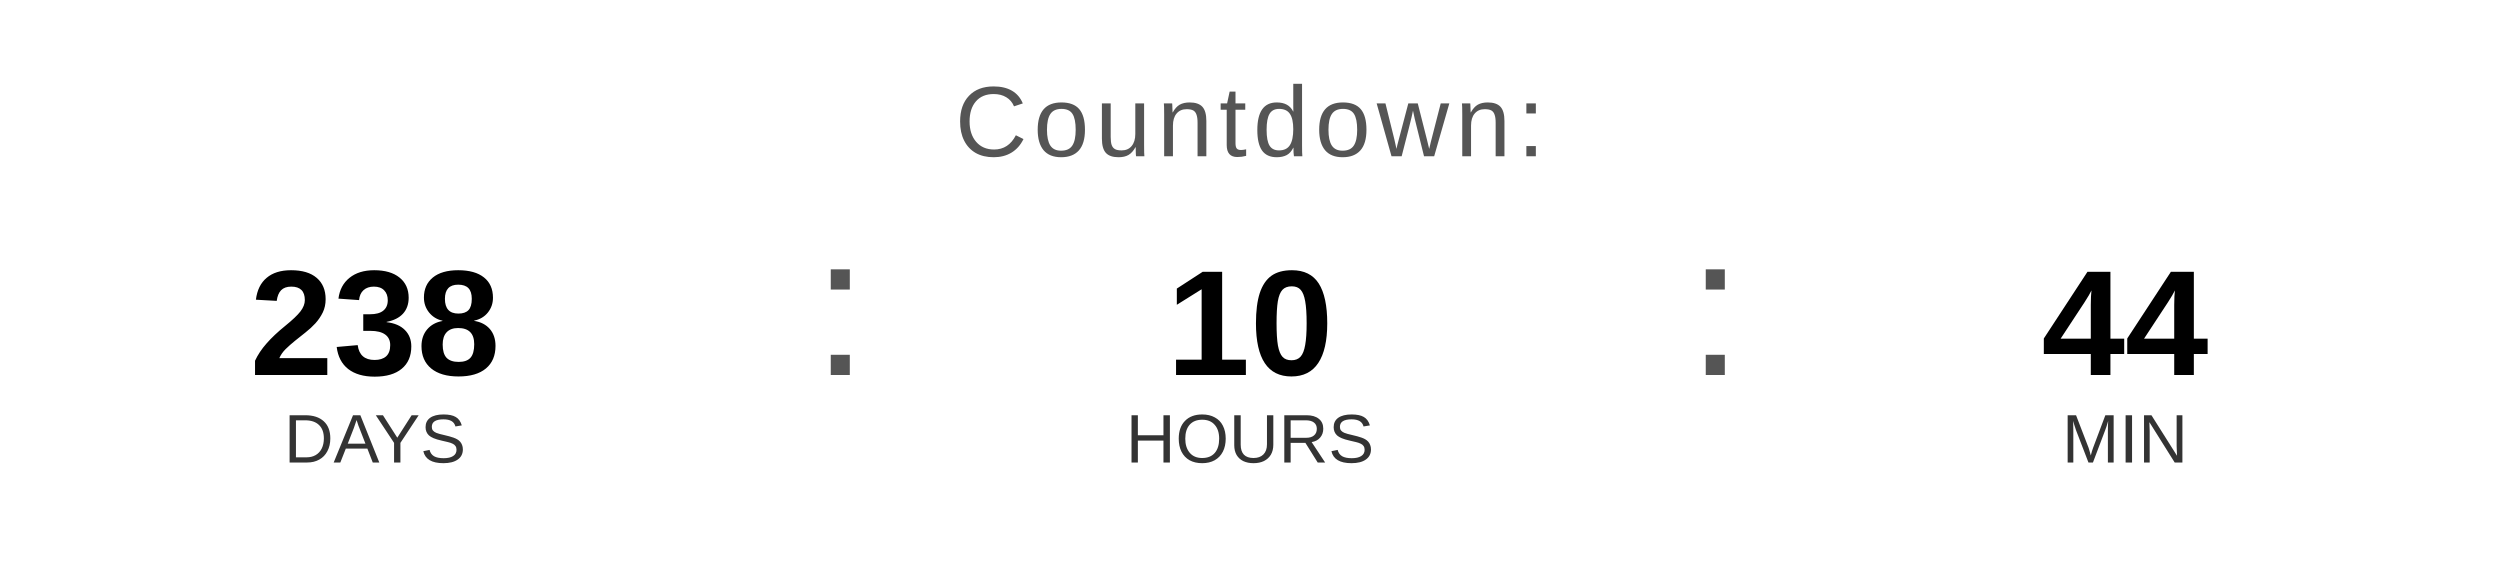
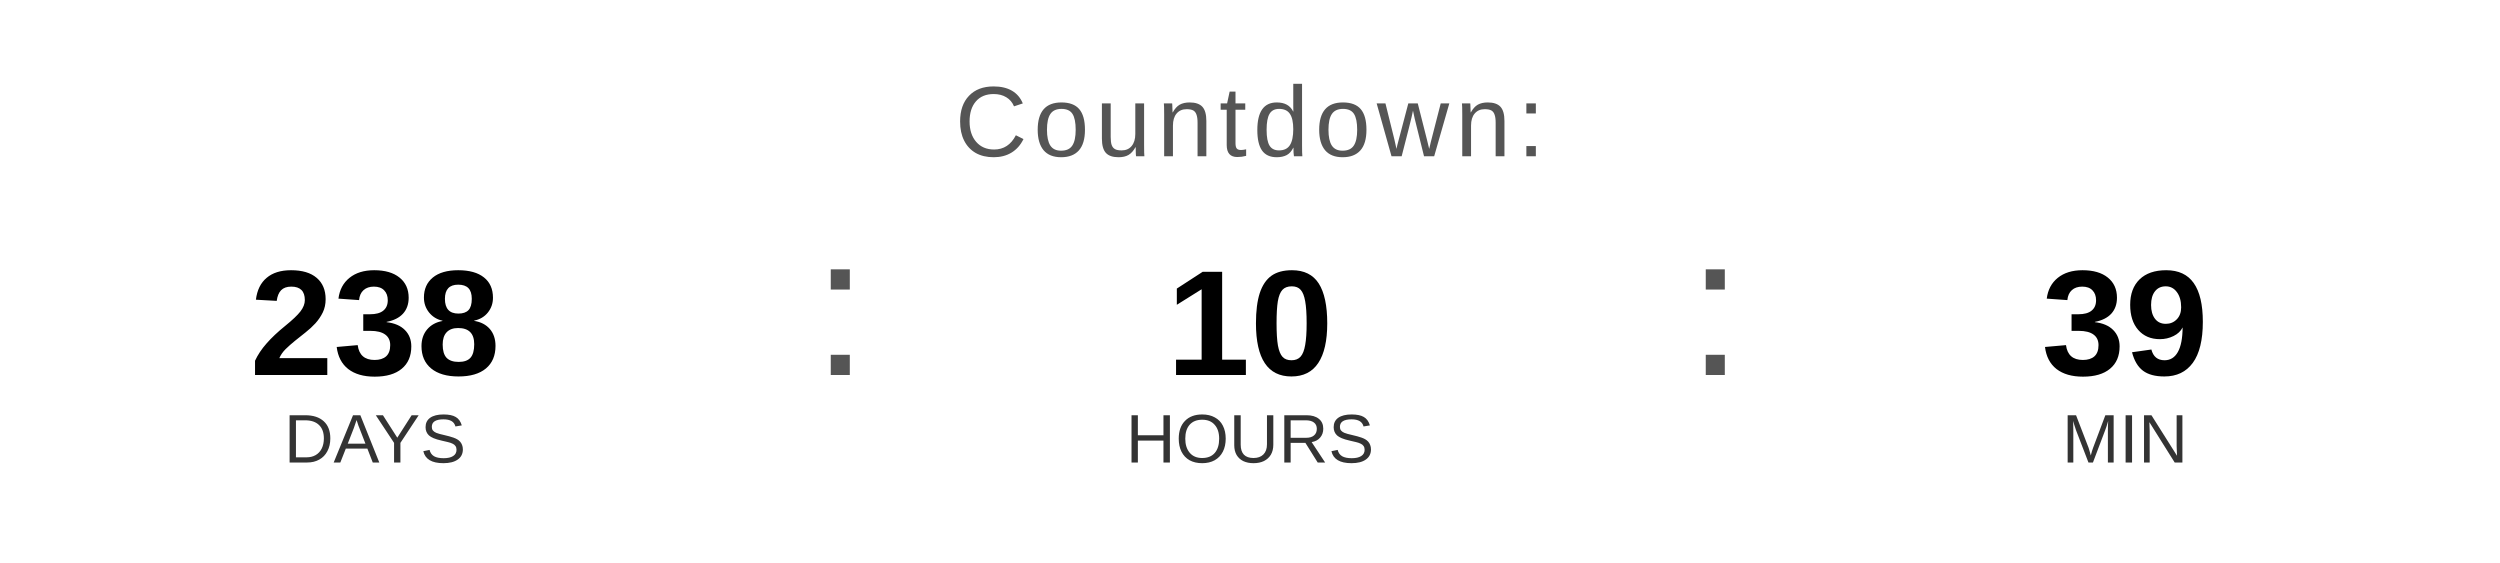
<svg xmlns="http://www.w3.org/2000/svg" width="400" height="90" viewBox="0 0 400 90">
  <text x="200" y="25" font-family="Arial, Helvetica, sans-serif" font-size="16" fill="#555555" text-anchor="middle" letter-spacing="1">
    Countdown:
  </text>
  <text x="60" y="60" font-family="Arial, Helvetica, sans-serif" font-size="24" font-weight="bold" fill="#000000" text-anchor="middle">238</text>
  <text x="60" y="74" font-family="Arial, Helvetica, sans-serif" font-size="11" fill="#333333" text-anchor="middle">DAYS</text>
  <text x="130" y="60" font-family="Arial, sans-serif" font-size="32" fill="#555555">:</text>
  <text x="200" y="60" font-family="Arial, Helvetica, sans-serif" font-size="24" font-weight="bold" fill="#000000" text-anchor="middle">10</text>
  <text x="200" y="74" font-family="Arial, Helvetica, sans-serif" font-size="11" fill="#333333" text-anchor="middle">HOURS</text>
  <text x="270" y="60" font-family="Arial, sans-serif" font-size="32" fill="#555555">:</text>
-   <text x="340" y="60" font-family="Arial, Helvetica, sans-serif" font-size="24" font-weight="bold" fill="#000000" text-anchor="middle">44</text>
+   <text x="340" y="60" font-family="Arial, Helvetica, sans-serif" font-size="24" font-weight="bold" fill="#000000" text-anchor="middle">39</text>
  <text x="340" y="74" font-family="Arial, Helvetica, sans-serif" font-size="11" fill="#333333" text-anchor="middle">MIN</text>
</svg>
